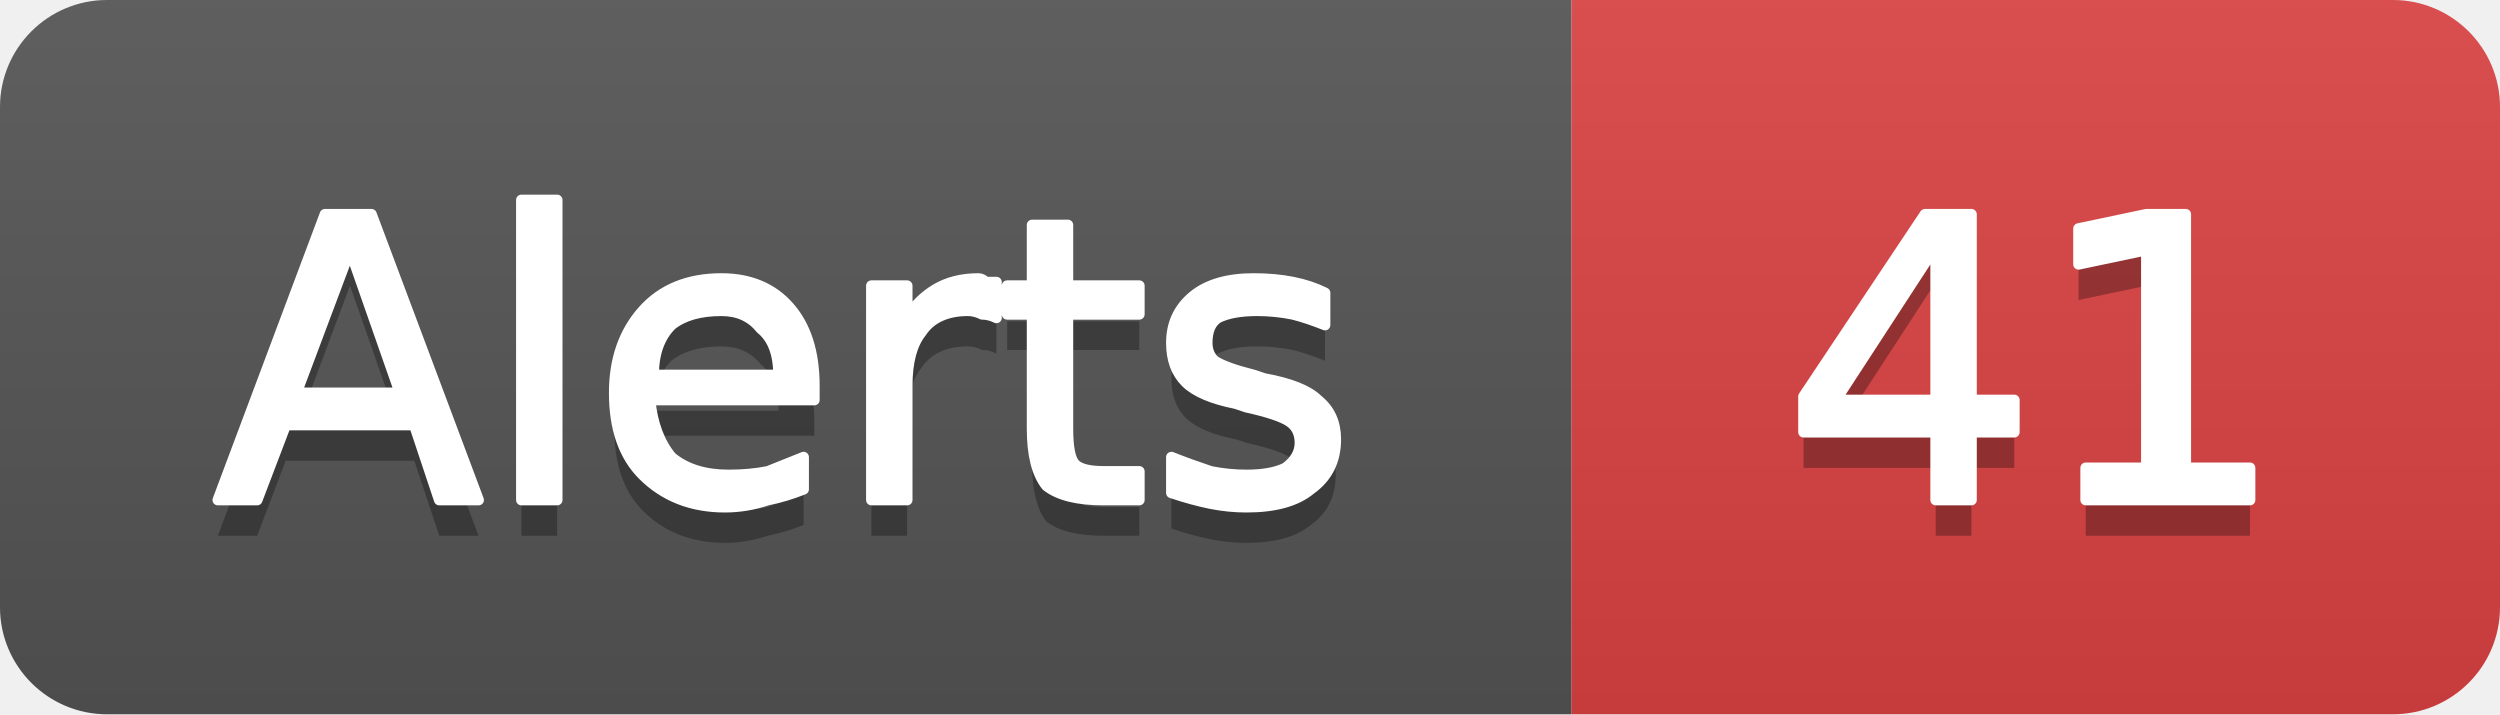
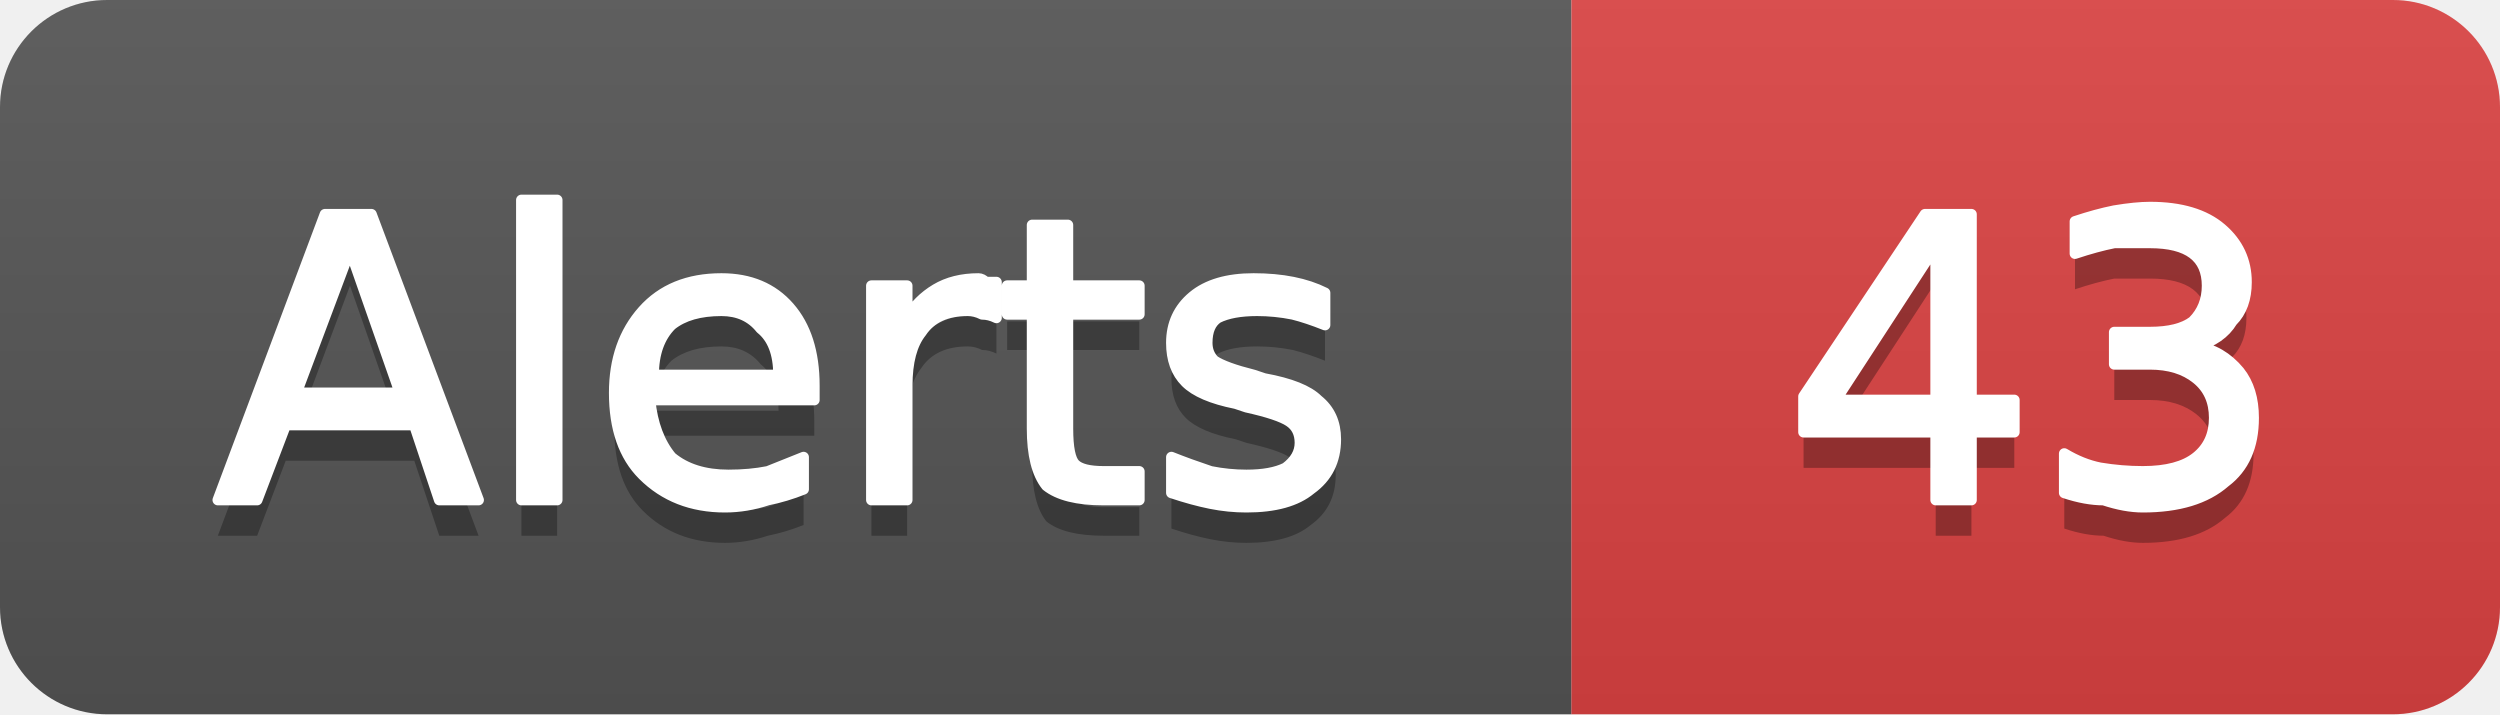
- <svg xmlns="http://www.w3.org/2000/svg" width="70" height="20" viewBox="0 0 70 20" role="img" aria-label="Alerts: 41">
+ <svg xmlns="http://www.w3.org/2000/svg" width="70" height="20" viewBox="0 0 70 20" role="img" aria-label="Alerts: 43">
  <linearGradient id="g-cluster_alert_count" x2="0" y2="100%">
    <stop offset="0" stop-color="#bbb" stop-opacity=".1" />
    <stop offset="1" stop-opacity=".1" />
  </linearGradient>
  <clipPath id="r-cluster_alert_count">
    <rect width="70" height="20" rx="3" fill="#fff" />
  </clipPath>
  <g clip-path="url(#r-cluster_alert_count)">
    <rect width="44" height="20" fill="#555" />
    <rect x="44" width="26" height="20" fill="#dd4343" />
    <rect width="70" height="20" fill="url(#g-cluster_alert_count)" />
    <path transform="translate(0 1)" fill="#010101" fill-opacity=".3" d="M9.8 7.0L8.3 11.0L11.2 11.0L9.8 7.0ZM9.1 6.0L10.4 6.0L13.4 14.0L12.3 14.0L11.6 11.9L8.0 11.9L7.2 14.0L6.1 14.0L9.1 6.0ZM14.6 5.6L15.6 5.6L15.6 14.0L14.6 14.0L14.6 5.6ZM22.8 10.8L22.8 11.2L18.2 11.2Q18.3 12.2 18.8 12.8Q19.4 13.3 20.4 13.3Q21.0 13.3 21.5 13.2Q22.0 13.0 22.5 12.8L22.5 13.7Q22.0 13.9 21.5 14.0Q20.9 14.2 20.3 14.2Q18.9 14.2 18.0 13.3Q17.2 12.5 17.2 11.0Q17.2 9.6 18.0 8.7Q18.8 7.8 20.2 7.8Q21.4 7.8 22.1 8.6Q22.8 9.4 22.8 10.8ZM21.8 10.5Q21.8 9.6 21.3 9.2Q20.9 8.7 20.2 8.7Q19.3 8.7 18.8 9.1Q18.3 9.6 18.3 10.5L21.8 10.5ZM27.9 8.9Q27.7 8.8 27.5 8.8Q27.3 8.7 27.1 8.7Q26.2 8.7 25.8 9.3Q25.4 9.8 25.4 10.8L25.4 14.0L24.4 14.0L24.4 8.0L25.4 8.0L25.4 8.9Q25.7 8.4 26.2 8.1Q26.7 7.8 27.4 7.8Q27.5 7.8 27.6 7.9Q27.7 7.9 27.9 7.9L27.9 8.9ZM29.9 6.3L29.9 8.0L31.9 8.0L31.9 8.8L29.9 8.8L29.9 12.0Q29.9 12.8 30.1 13.0Q30.3 13.2 30.9 13.2L31.9 13.2L31.9 14.0L30.9 14.0Q29.8 14.0 29.3 13.6Q28.9 13.1 28.9 12.0L28.9 8.8L28.2 8.8L28.2 8.0L28.9 8.0L28.9 6.3L29.9 6.3ZM37.1 8.2L37.1 9.1Q36.6 8.9 36.2 8.8Q35.7 8.7 35.2 8.7Q34.5 8.7 34.1 8.9Q33.8 9.1 33.8 9.6Q33.8 9.9 34.0 10.1Q34.3 10.3 35.1 10.5L35.4 10.6Q36.5 10.8 36.9 11.2Q37.4 11.6 37.4 12.3Q37.4 13.2 36.7 13.7Q36.1 14.2 34.9 14.2Q34.4 14.2 33.9 14.1Q33.4 14.0 32.8 13.8L32.8 12.8Q33.3 13.0 33.9 13.2Q34.4 13.3 34.9 13.3Q35.6 13.3 36.0 13.1Q36.4 12.8 36.4 12.4Q36.4 12.0 36.1 11.8Q35.8 11.6 34.9 11.4L34.6 11.3Q33.6 11.1 33.2 10.7Q32.8 10.3 32.8 9.6Q32.8 8.8 33.4 8.3Q34.0 7.8 35.1 7.8Q35.7 7.8 36.2 7.9Q36.7 8.0 37.1 8.2Z" />
    <path fill="#fff" stroke="#fff" stroke-width="0.3" stroke-linejoin="round" d="M9.8 7.0L8.3 11.0L11.2 11.0L9.8 7.0ZM9.1 6.0L10.4 6.0L13.4 14.0L12.3 14.0L11.6 11.9L8.0 11.9L7.2 14.0L6.1 14.0L9.1 6.0ZM14.6 5.6L15.6 5.6L15.6 14.0L14.6 14.0L14.6 5.6ZM22.8 10.8L22.8 11.2L18.2 11.2Q18.3 12.2 18.8 12.8Q19.4 13.3 20.4 13.3Q21.0 13.3 21.5 13.2Q22.0 13.0 22.5 12.8L22.5 13.7Q22.0 13.9 21.5 14.0Q20.9 14.2 20.3 14.2Q18.9 14.2 18.0 13.3Q17.2 12.5 17.2 11.0Q17.2 9.6 18.0 8.7Q18.8 7.8 20.2 7.8Q21.4 7.8 22.1 8.6Q22.8 9.4 22.8 10.8ZM21.8 10.5Q21.8 9.6 21.3 9.2Q20.9 8.7 20.2 8.7Q19.3 8.7 18.8 9.1Q18.3 9.6 18.3 10.5L21.8 10.5ZM27.9 8.9Q27.7 8.8 27.5 8.8Q27.3 8.7 27.1 8.7Q26.2 8.7 25.8 9.3Q25.4 9.8 25.4 10.8L25.4 14.0L24.4 14.0L24.4 8.0L25.4 8.0L25.4 8.9Q25.7 8.4 26.2 8.1Q26.7 7.8 27.4 7.8Q27.5 7.8 27.6 7.9Q27.7 7.9 27.9 7.9L27.9 8.9ZM29.9 6.3L29.9 8.0L31.9 8.0L31.9 8.8L29.9 8.8L29.9 12.0Q29.9 12.8 30.1 13.0Q30.3 13.2 30.9 13.2L31.9 13.2L31.9 14.0L30.9 14.0Q29.8 14.0 29.3 13.6Q28.9 13.1 28.9 12.0L28.9 8.8L28.2 8.8L28.2 8.0L28.9 8.0L28.9 6.3L29.9 6.3ZM37.1 8.2L37.1 9.1Q36.6 8.9 36.2 8.8Q35.7 8.7 35.2 8.7Q34.5 8.7 34.1 8.9Q33.8 9.1 33.8 9.6Q33.8 9.9 34.0 10.1Q34.3 10.3 35.1 10.5L35.4 10.6Q36.5 10.8 36.9 11.2Q37.4 11.6 37.4 12.3Q37.4 13.2 36.7 13.7Q36.1 14.2 34.9 14.2Q34.4 14.2 33.9 14.1Q33.4 14.0 32.8 13.8L32.8 12.8Q33.3 13.0 33.9 13.2Q34.4 13.3 34.9 13.3Q35.6 13.3 36.0 13.1Q36.4 12.8 36.4 12.4Q36.4 12.0 36.1 11.8Q35.8 11.6 34.9 11.4L34.6 11.3Q33.6 11.1 33.2 10.7Q32.8 10.3 32.8 9.6Q32.8 8.8 33.4 8.3Q34.0 7.8 35.1 7.8Q35.7 7.8 36.2 7.9Q36.7 8.0 37.1 8.2Z" />
-     <path transform="translate(0 1)" fill="#010101" fill-opacity=".3" d="M54.2 6.9L51.4 11.2L54.2 11.2L54.2 6.9ZM53.9 6.0L55.2 6.0L55.2 11.2L56.4 11.2L56.4 12.1L55.2 12.1L55.2 14.0L54.2 14.0L54.2 12.1L50.5 12.1L50.5 11.1L53.9 6.0ZM58.4 13.1L60.1 13.1L60.1 7.0L58.2 7.4L58.2 6.4L60.1 6.0L61.2 6.0L61.2 13.1L63.0 13.1L63.0 14.0L58.4 14.0L58.4 13.1Z" />
-     <path fill="#fff" stroke="#fff" stroke-width="0.3" stroke-linejoin="round" d="M54.2 6.9L51.4 11.2L54.2 11.2L54.2 6.9ZM53.9 6.0L55.2 6.0L55.2 11.2L56.4 11.2L56.4 12.1L55.2 12.1L55.2 14.0L54.2 14.0L54.2 12.1L50.5 12.1L50.5 11.1L53.9 6.0ZM58.4 13.1L60.1 13.1L60.1 7.0L58.2 7.4L58.2 6.4L60.1 6.0L61.2 6.0L61.2 13.1L63.0 13.1L63.0 14.0L58.4 14.0L58.4 13.1Z" />
+     <path transform="translate(0 1)" fill="#010101" fill-opacity=".3" d="M54.2 6.9L51.4 11.2L54.2 11.2L54.2 6.9ZM53.9 6.0L55.2 6.0L55.2 11.2L56.4 11.2L56.4 12.1L55.2 12.1L55.2 14.0L54.2 14.0L54.2 12.1L50.5 12.1L50.5 11.1L53.9 6.0ZM61.5 9.7Q62.2 9.8 62.7 10.4Q63.1 10.9 63.1 11.7Q63.1 12.9 62.3 13.5Q61.5 14.2 60.0 14.2Q59.5 14.2 58.9 14.0Q58.4 14.0 57.8 13.8L57.8 12.7Q58.3 13.0 58.8 13.1Q59.4 13.2 60.0 13.2Q61.0 13.2 61.5 12.8Q62.0 12.4 62.0 11.7Q62.0 11.0 61.5 10.6Q61.0 10.2 60.2 10.2L59.2 10.2L59.2 9.3L60.2 9.3Q61.0 9.3 61.4 9.0Q61.8 8.6 61.8 8.0Q61.8 7.4 61.4 7.1Q61.0 6.8 60.2 6.8Q59.7 6.8 59.2 6.8Q58.7 6.9 58.1 7.1L58.1 6.2Q58.7 6.0 59.2 5.9Q59.8 5.8 60.2 5.8Q61.5 5.8 62.2 6.4Q62.9 7.0 62.9 7.9Q62.9 8.6 62.5 9.0Q62.2 9.5 61.5 9.7Z" />
+     <path fill="#fff" stroke="#fff" stroke-width="0.3" stroke-linejoin="round" d="M54.2 6.9L51.4 11.2L54.2 11.2L54.2 6.9ZM53.9 6.0L55.2 6.0L55.2 11.2L56.4 11.2L56.4 12.1L55.2 12.1L55.2 14.0L54.2 14.0L54.2 12.1L50.5 12.1L50.5 11.1L53.9 6.0ZM61.5 9.7Q62.2 9.8 62.7 10.4Q63.1 10.9 63.1 11.7Q63.1 12.9 62.3 13.5Q61.5 14.2 60.0 14.2Q59.5 14.2 58.9 14.0Q58.4 14.0 57.8 13.8L57.8 12.7Q58.3 13.0 58.8 13.1Q59.4 13.2 60.0 13.2Q61.0 13.2 61.5 12.8Q62.0 12.4 62.0 11.7Q62.0 11.0 61.5 10.6Q61.0 10.2 60.2 10.2L59.2 10.2L59.2 9.3L60.2 9.3Q61.0 9.3 61.4 9.0Q61.8 8.6 61.8 8.0Q61.8 7.4 61.4 7.1Q61.0 6.8 60.2 6.8Q59.7 6.8 59.2 6.8Q58.7 6.9 58.1 7.1L58.1 6.2Q58.7 6.0 59.2 5.9Q59.8 5.8 60.2 5.8Q61.5 5.8 62.2 6.4Q62.9 7.0 62.9 7.9Q62.9 8.6 62.5 9.0Q62.2 9.5 61.5 9.7Z" />
  </g>
</svg>
